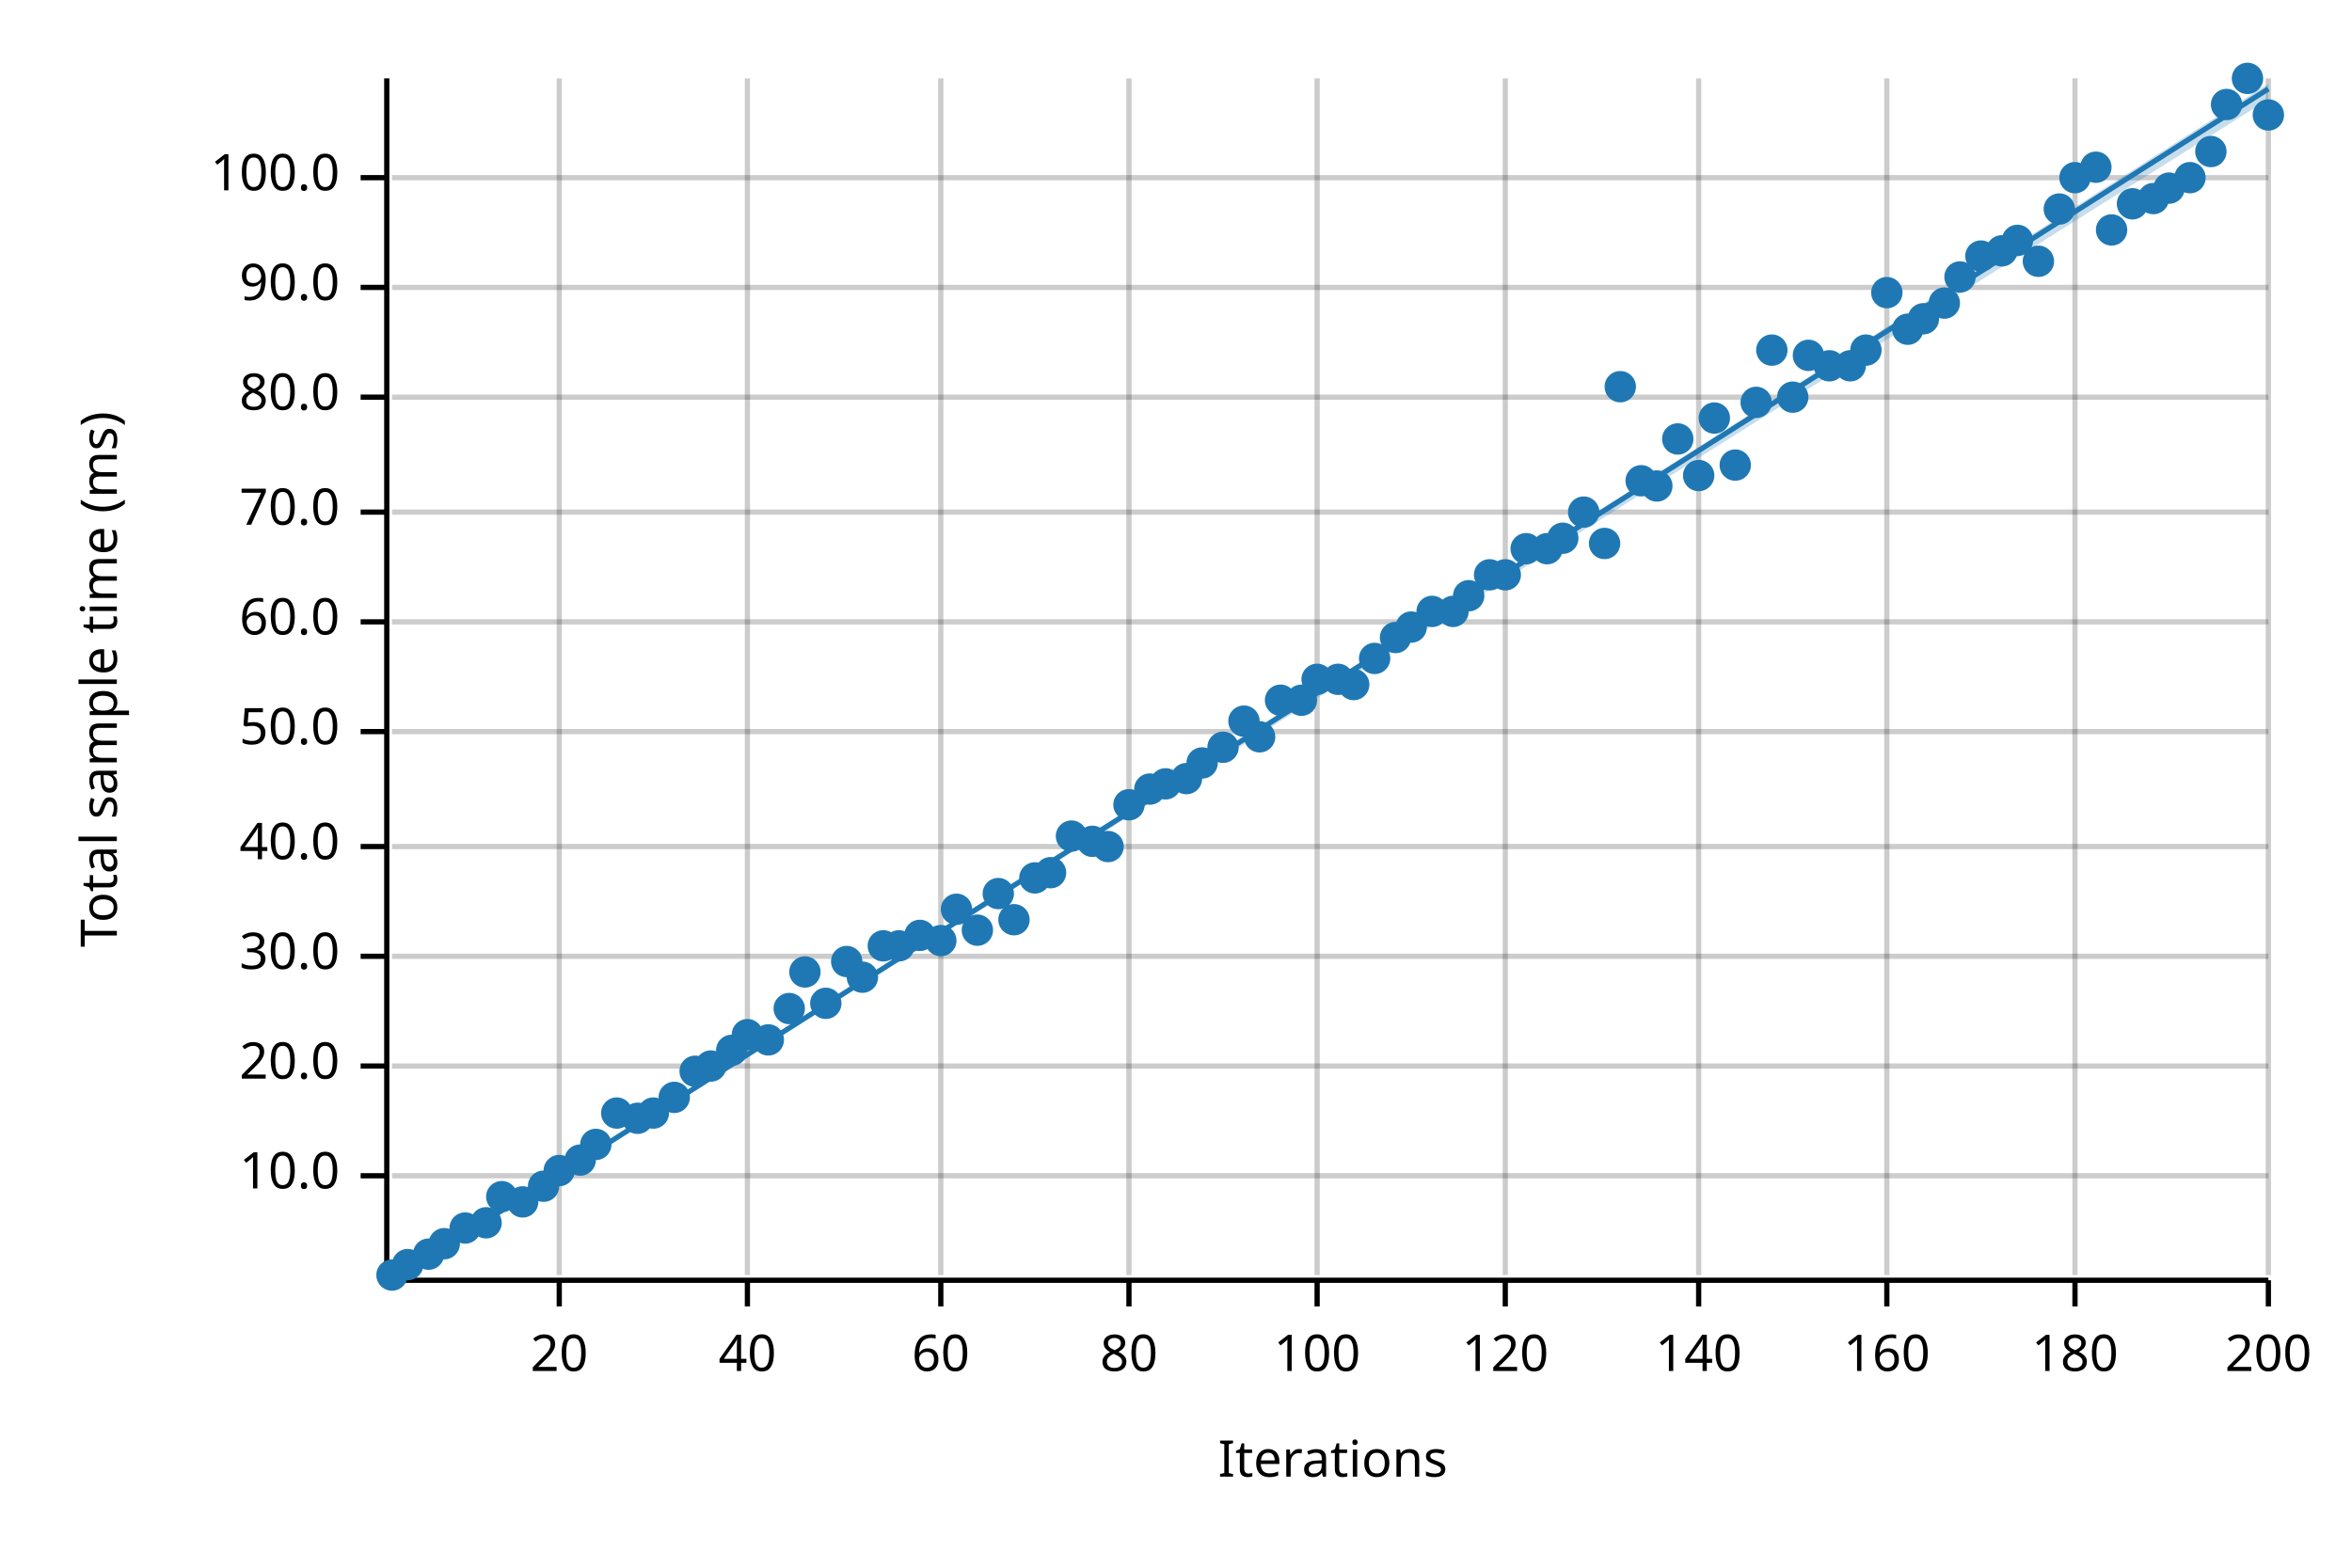
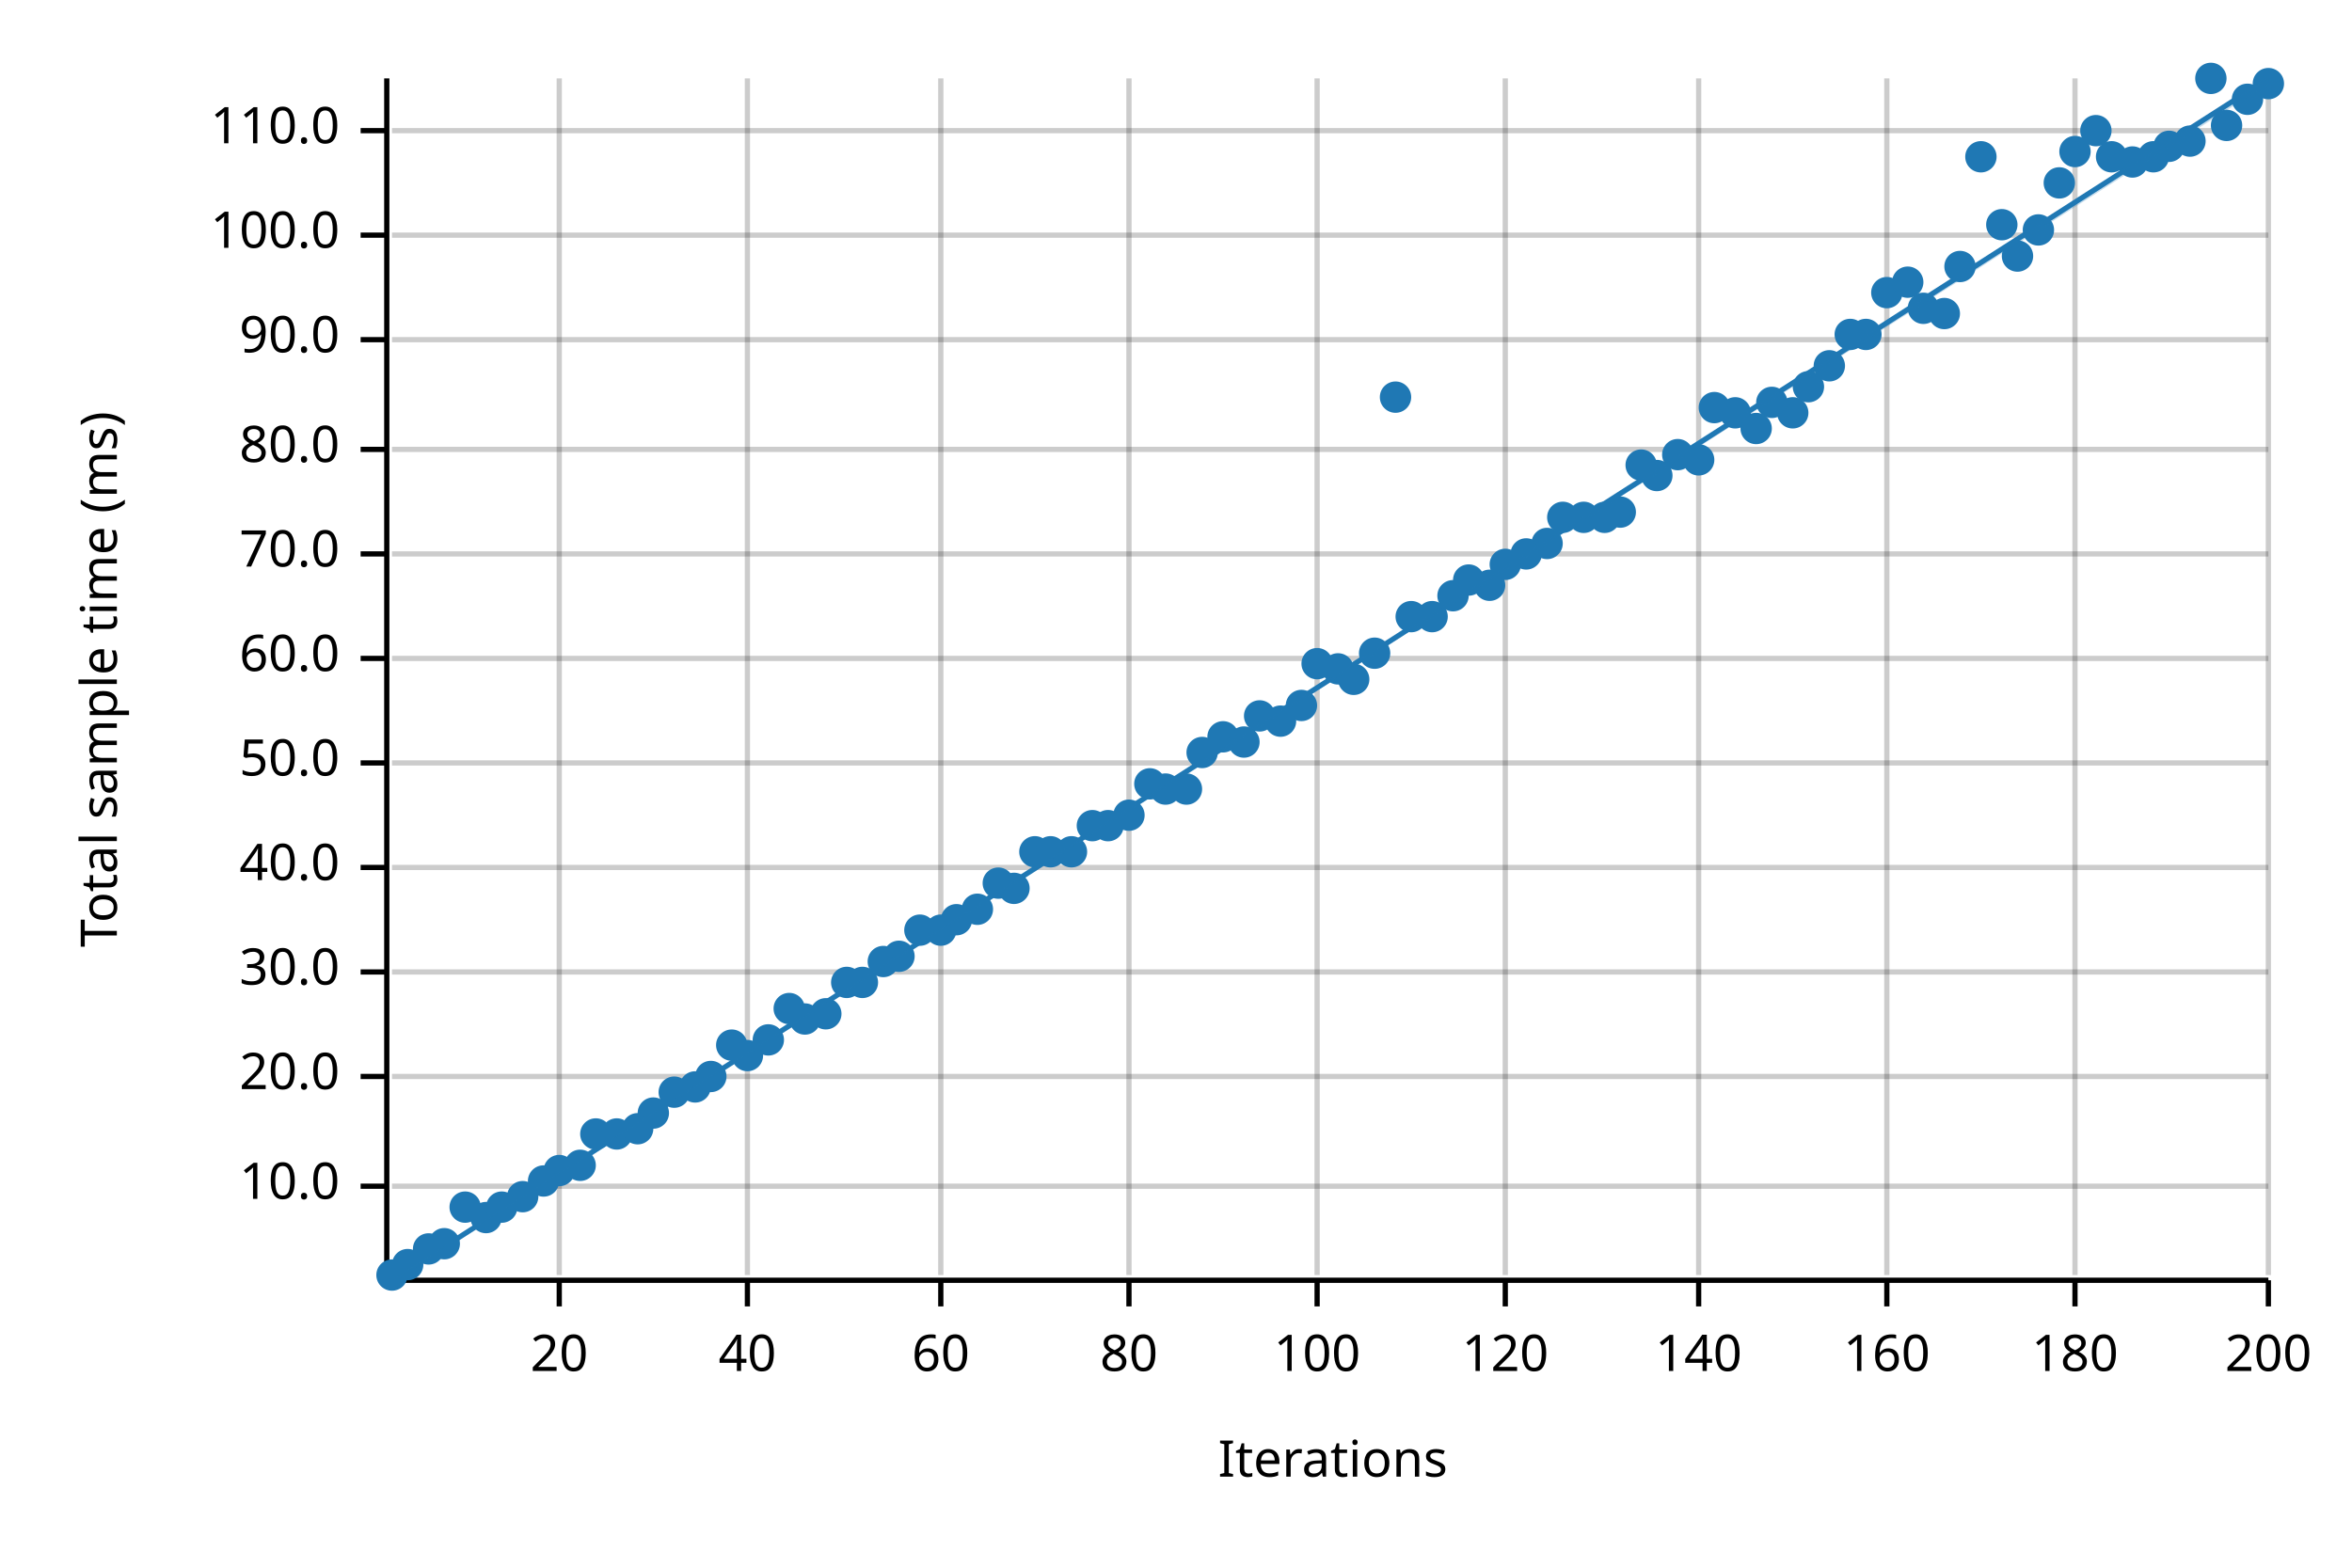
<svg xmlns="http://www.w3.org/2000/svg" width="450" height="300" viewBox="0 0 450 300">
  <text x="15" y="130" dy="0.76em" text-anchor="middle" font-family="sans-serif" font-size="9.677" opacity="1" fill="#000000" transform="rotate(270, 15, 130)">
Total sample time (ms)
</text>
  <text x="255" y="285" dy="-0.5ex" text-anchor="middle" font-family="sans-serif" font-size="9.677" opacity="1" fill="#000000">
Iterations
</text>
  <line opacity="0.2" stroke="#000000" stroke-width="1" x1="107" y1="244" x2="107" y2="15" />
  <line opacity="0.2" stroke="#000000" stroke-width="1" x1="143" y1="244" x2="143" y2="15" />
  <line opacity="0.2" stroke="#000000" stroke-width="1" x1="180" y1="244" x2="180" y2="15" />
  <line opacity="0.2" stroke="#000000" stroke-width="1" x1="216" y1="244" x2="216" y2="15" />
  <line opacity="0.2" stroke="#000000" stroke-width="1" x1="252" y1="244" x2="252" y2="15" />
  <line opacity="0.2" stroke="#000000" stroke-width="1" x1="288" y1="244" x2="288" y2="15" />
  <line opacity="0.2" stroke="#000000" stroke-width="1" x1="325" y1="244" x2="325" y2="15" />
  <line opacity="0.2" stroke="#000000" stroke-width="1" x1="361" y1="244" x2="361" y2="15" />
  <line opacity="0.2" stroke="#000000" stroke-width="1" x1="397" y1="244" x2="397" y2="15" />
  <line opacity="0.2" stroke="#000000" stroke-width="1" x1="434" y1="244" x2="434" y2="15" />
-   <line opacity="0.2" stroke="#000000" stroke-width="1" x1="75" y1="225" x2="434" y2="225" />
-   <line opacity="0.2" stroke="#000000" stroke-width="1" x1="75" y1="204" x2="434" y2="204" />
-   <line opacity="0.2" stroke="#000000" stroke-width="1" x1="75" y1="183" x2="434" y2="183" />
-   <line opacity="0.2" stroke="#000000" stroke-width="1" x1="75" y1="162" x2="434" y2="162" />
-   <line opacity="0.2" stroke="#000000" stroke-width="1" x1="75" y1="140" x2="434" y2="140" />
-   <line opacity="0.2" stroke="#000000" stroke-width="1" x1="75" y1="119" x2="434" y2="119" />
-   <line opacity="0.2" stroke="#000000" stroke-width="1" x1="75" y1="98" x2="434" y2="98" />
-   <line opacity="0.2" stroke="#000000" stroke-width="1" x1="75" y1="76" x2="434" y2="76" />
-   <line opacity="0.2" stroke="#000000" stroke-width="1" x1="75" y1="55" x2="434" y2="55" />
-   <line opacity="0.2" stroke="#000000" stroke-width="1" x1="75" y1="34" x2="434" y2="34" />
+   <line opacity="0.2" stroke="#000000" stroke-width="1" x1="75" y1="227" x2="434" y2="227" />
+   <line opacity="0.2" stroke="#000000" stroke-width="1" x1="75" y1="206" x2="434" y2="206" />
+   <line opacity="0.2" stroke="#000000" stroke-width="1" x1="75" y1="186" x2="434" y2="186" />
+   <line opacity="0.2" stroke="#000000" stroke-width="1" x1="75" y1="166" x2="434" y2="166" />
+   <line opacity="0.2" stroke="#000000" stroke-width="1" x1="75" y1="146" x2="434" y2="146" />
+   <line opacity="0.2" stroke="#000000" stroke-width="1" x1="75" y1="126" x2="434" y2="126" />
+   <line opacity="0.2" stroke="#000000" stroke-width="1" x1="75" y1="106" x2="434" y2="106" />
+   <line opacity="0.2" stroke="#000000" stroke-width="1" x1="75" y1="86" x2="434" y2="86" />
+   <line opacity="0.2" stroke="#000000" stroke-width="1" x1="75" y1="65" x2="434" y2="65" />
+   <line opacity="0.2" stroke="#000000" stroke-width="1" x1="75" y1="45" x2="434" y2="45" />
+   <line opacity="0.2" stroke="#000000" stroke-width="1" x1="75" y1="25" x2="434" y2="25" />
  <polyline fill="none" opacity="1" stroke="#000000" stroke-width="1" points="74,15 74,244 " />
-   <text x="65" y="225" dy="0.5ex" text-anchor="end" font-family="sans-serif" font-size="9.677" opacity="1" fill="#000000">
+   <text x="65" y="227" dy="0.5ex" text-anchor="end" font-family="sans-serif" font-size="9.677" opacity="1" fill="#000000">
10.0
</text>
-   <polyline fill="none" opacity="1" stroke="#000000" stroke-width="1" points="69,225 74,225 " />
-   <text x="65" y="204" dy="0.5ex" text-anchor="end" font-family="sans-serif" font-size="9.677" opacity="1" fill="#000000">
+   <polyline fill="none" opacity="1" stroke="#000000" stroke-width="1" points="69,227 74,227 " />
+   <text x="65" y="206" dy="0.5ex" text-anchor="end" font-family="sans-serif" font-size="9.677" opacity="1" fill="#000000">
20.0
</text>
-   <polyline fill="none" opacity="1" stroke="#000000" stroke-width="1" points="69,204 74,204 " />
-   <text x="65" y="183" dy="0.5ex" text-anchor="end" font-family="sans-serif" font-size="9.677" opacity="1" fill="#000000">
+   <polyline fill="none" opacity="1" stroke="#000000" stroke-width="1" points="69,206 74,206 " />
+   <text x="65" y="186" dy="0.5ex" text-anchor="end" font-family="sans-serif" font-size="9.677" opacity="1" fill="#000000">
30.0
</text>
-   <polyline fill="none" opacity="1" stroke="#000000" stroke-width="1" points="69,183 74,183 " />
-   <text x="65" y="162" dy="0.5ex" text-anchor="end" font-family="sans-serif" font-size="9.677" opacity="1" fill="#000000">
+   <polyline fill="none" opacity="1" stroke="#000000" stroke-width="1" points="69,186 74,186 " />
+   <text x="65" y="166" dy="0.5ex" text-anchor="end" font-family="sans-serif" font-size="9.677" opacity="1" fill="#000000">
40.0
</text>
-   <polyline fill="none" opacity="1" stroke="#000000" stroke-width="1" points="69,162 74,162 " />
-   <text x="65" y="140" dy="0.5ex" text-anchor="end" font-family="sans-serif" font-size="9.677" opacity="1" fill="#000000">
+   <polyline fill="none" opacity="1" stroke="#000000" stroke-width="1" points="69,166 74,166 " />
+   <text x="65" y="146" dy="0.5ex" text-anchor="end" font-family="sans-serif" font-size="9.677" opacity="1" fill="#000000">
50.0
</text>
-   <polyline fill="none" opacity="1" stroke="#000000" stroke-width="1" points="69,140 74,140 " />
-   <text x="65" y="119" dy="0.5ex" text-anchor="end" font-family="sans-serif" font-size="9.677" opacity="1" fill="#000000">
+   <polyline fill="none" opacity="1" stroke="#000000" stroke-width="1" points="69,146 74,146 " />
+   <text x="65" y="126" dy="0.5ex" text-anchor="end" font-family="sans-serif" font-size="9.677" opacity="1" fill="#000000">
60.0
</text>
-   <polyline fill="none" opacity="1" stroke="#000000" stroke-width="1" points="69,119 74,119 " />
-   <text x="65" y="98" dy="0.5ex" text-anchor="end" font-family="sans-serif" font-size="9.677" opacity="1" fill="#000000">
+   <polyline fill="none" opacity="1" stroke="#000000" stroke-width="1" points="69,126 74,126 " />
+   <text x="65" y="106" dy="0.5ex" text-anchor="end" font-family="sans-serif" font-size="9.677" opacity="1" fill="#000000">
70.0
</text>
-   <polyline fill="none" opacity="1" stroke="#000000" stroke-width="1" points="69,98 74,98 " />
-   <text x="65" y="76" dy="0.5ex" text-anchor="end" font-family="sans-serif" font-size="9.677" opacity="1" fill="#000000">
+   <polyline fill="none" opacity="1" stroke="#000000" stroke-width="1" points="69,106 74,106 " />
+   <text x="65" y="86" dy="0.5ex" text-anchor="end" font-family="sans-serif" font-size="9.677" opacity="1" fill="#000000">
80.0
</text>
-   <polyline fill="none" opacity="1" stroke="#000000" stroke-width="1" points="69,76 74,76 " />
-   <text x="65" y="55" dy="0.5ex" text-anchor="end" font-family="sans-serif" font-size="9.677" opacity="1" fill="#000000">
+   <polyline fill="none" opacity="1" stroke="#000000" stroke-width="1" points="69,86 74,86 " />
+   <text x="65" y="65" dy="0.5ex" text-anchor="end" font-family="sans-serif" font-size="9.677" opacity="1" fill="#000000">
90.0
</text>
-   <polyline fill="none" opacity="1" stroke="#000000" stroke-width="1" points="69,55 74,55 " />
-   <text x="65" y="34" dy="0.5ex" text-anchor="end" font-family="sans-serif" font-size="9.677" opacity="1" fill="#000000">
+   <polyline fill="none" opacity="1" stroke="#000000" stroke-width="1" points="69,65 74,65 " />
+   <text x="65" y="45" dy="0.5ex" text-anchor="end" font-family="sans-serif" font-size="9.677" opacity="1" fill="#000000">
100.0
</text>
-   <polyline fill="none" opacity="1" stroke="#000000" stroke-width="1" points="69,34 74,34 " />
+   <polyline fill="none" opacity="1" stroke="#000000" stroke-width="1" points="69,45 74,45 " />
+   <text x="65" y="25" dy="0.5ex" text-anchor="end" font-family="sans-serif" font-size="9.677" opacity="1" fill="#000000">
+ 110.0
+ </text>
+   <polyline fill="none" opacity="1" stroke="#000000" stroke-width="1" points="69,25 74,25 " />
  <polyline fill="none" opacity="1" stroke="#000000" stroke-width="1" points="75,245 434,245 " />
  <text x="107" y="255" dy="0.76em" text-anchor="middle" font-family="sans-serif" font-size="9.677" opacity="1" fill="#000000">
20
</text>
  <polyline fill="none" opacity="1" stroke="#000000" stroke-width="1" points="107,245 107,250 " />
  <text x="143" y="255" dy="0.76em" text-anchor="middle" font-family="sans-serif" font-size="9.677" opacity="1" fill="#000000">
40
</text>
  <polyline fill="none" opacity="1" stroke="#000000" stroke-width="1" points="143,245 143,250 " />
  <text x="180" y="255" dy="0.76em" text-anchor="middle" font-family="sans-serif" font-size="9.677" opacity="1" fill="#000000">
60
</text>
  <polyline fill="none" opacity="1" stroke="#000000" stroke-width="1" points="180,245 180,250 " />
  <text x="216" y="255" dy="0.76em" text-anchor="middle" font-family="sans-serif" font-size="9.677" opacity="1" fill="#000000">
80
</text>
  <polyline fill="none" opacity="1" stroke="#000000" stroke-width="1" points="216,245 216,250 " />
  <text x="252" y="255" dy="0.76em" text-anchor="middle" font-family="sans-serif" font-size="9.677" opacity="1" fill="#000000">
100
</text>
  <polyline fill="none" opacity="1" stroke="#000000" stroke-width="1" points="252,245 252,250 " />
  <text x="288" y="255" dy="0.76em" text-anchor="middle" font-family="sans-serif" font-size="9.677" opacity="1" fill="#000000">
120
</text>
  <polyline fill="none" opacity="1" stroke="#000000" stroke-width="1" points="288,245 288,250 " />
  <text x="325" y="255" dy="0.76em" text-anchor="middle" font-family="sans-serif" font-size="9.677" opacity="1" fill="#000000">
140
</text>
  <polyline fill="none" opacity="1" stroke="#000000" stroke-width="1" points="325,245 325,250 " />
  <text x="361" y="255" dy="0.76em" text-anchor="middle" font-family="sans-serif" font-size="9.677" opacity="1" fill="#000000">
160
</text>
  <polyline fill="none" opacity="1" stroke="#000000" stroke-width="1" points="361,245 361,250 " />
  <text x="397" y="255" dy="0.76em" text-anchor="middle" font-family="sans-serif" font-size="9.677" opacity="1" fill="#000000">
180
</text>
  <polyline fill="none" opacity="1" stroke="#000000" stroke-width="1" points="397,245 397,250 " />
  <text x="434" y="255" dy="0.76em" text-anchor="middle" font-family="sans-serif" font-size="9.677" opacity="1" fill="#000000">
200
</text>
  <polyline fill="none" opacity="1" stroke="#000000" stroke-width="1" points="434,245 434,250 " />
  <circle cx="75" cy="244" r="3" opacity="1" fill="#1F78B4" stroke="none" stroke-width="1" />
  <circle cx="78" cy="242" r="3" opacity="1" fill="#1F78B4" stroke="none" stroke-width="1" />
-   <circle cx="82" cy="240" r="3" opacity="1" fill="#1F78B4" stroke="none" stroke-width="1" />
+   <circle cx="82" cy="239" r="3" opacity="1" fill="#1F78B4" stroke="none" stroke-width="1" />
  <circle cx="85" cy="238" r="3" opacity="1" fill="#1F78B4" stroke="none" stroke-width="1" />
-   <circle cx="89" cy="235" r="3" opacity="1" fill="#1F78B4" stroke="none" stroke-width="1" />
-   <circle cx="93" cy="234" r="3" opacity="1" fill="#1F78B4" stroke="none" stroke-width="1" />
-   <circle cx="96" cy="229" r="3" opacity="1" fill="#1F78B4" stroke="none" stroke-width="1" />
-   <circle cx="100" cy="230" r="3" opacity="1" fill="#1F78B4" stroke="none" stroke-width="1" />
-   <circle cx="104" cy="227" r="3" opacity="1" fill="#1F78B4" stroke="none" stroke-width="1" />
+   <circle cx="89" cy="231" r="3" opacity="1" fill="#1F78B4" stroke="none" stroke-width="1" />
+   <circle cx="93" cy="233" r="3" opacity="1" fill="#1F78B4" stroke="none" stroke-width="1" />
+   <circle cx="96" cy="231" r="3" opacity="1" fill="#1F78B4" stroke="none" stroke-width="1" />
+   <circle cx="100" cy="229" r="3" opacity="1" fill="#1F78B4" stroke="none" stroke-width="1" />
+   <circle cx="104" cy="226" r="3" opacity="1" fill="#1F78B4" stroke="none" stroke-width="1" />
  <circle cx="107" cy="224" r="3" opacity="1" fill="#1F78B4" stroke="none" stroke-width="1" />
-   <circle cx="111" cy="222" r="3" opacity="1" fill="#1F78B4" stroke="none" stroke-width="1" />
-   <circle cx="114" cy="219" r="3" opacity="1" fill="#1F78B4" stroke="none" stroke-width="1" />
-   <circle cx="118" cy="213" r="3" opacity="1" fill="#1F78B4" stroke="none" stroke-width="1" />
-   <circle cx="122" cy="214" r="3" opacity="1" fill="#1F78B4" stroke="none" stroke-width="1" />
+   <circle cx="111" cy="223" r="3" opacity="1" fill="#1F78B4" stroke="none" stroke-width="1" />
+   <circle cx="114" cy="217" r="3" opacity="1" fill="#1F78B4" stroke="none" stroke-width="1" />
+   <circle cx="118" cy="217" r="3" opacity="1" fill="#1F78B4" stroke="none" stroke-width="1" />
+   <circle cx="122" cy="216" r="3" opacity="1" fill="#1F78B4" stroke="none" stroke-width="1" />
  <circle cx="125" cy="213" r="3" opacity="1" fill="#1F78B4" stroke="none" stroke-width="1" />
-   <circle cx="129" cy="210" r="3" opacity="1" fill="#1F78B4" stroke="none" stroke-width="1" />
-   <circle cx="133" cy="205" r="3" opacity="1" fill="#1F78B4" stroke="none" stroke-width="1" />
-   <circle cx="136" cy="204" r="3" opacity="1" fill="#1F78B4" stroke="none" stroke-width="1" />
-   <circle cx="140" cy="201" r="3" opacity="1" fill="#1F78B4" stroke="none" stroke-width="1" />
-   <circle cx="143" cy="198" r="3" opacity="1" fill="#1F78B4" stroke="none" stroke-width="1" />
+   <circle cx="129" cy="209" r="3" opacity="1" fill="#1F78B4" stroke="none" stroke-width="1" />
+   <circle cx="133" cy="208" r="3" opacity="1" fill="#1F78B4" stroke="none" stroke-width="1" />
+   <circle cx="136" cy="206" r="3" opacity="1" fill="#1F78B4" stroke="none" stroke-width="1" />
+   <circle cx="140" cy="200" r="3" opacity="1" fill="#1F78B4" stroke="none" stroke-width="1" />
+   <circle cx="143" cy="202" r="3" opacity="1" fill="#1F78B4" stroke="none" stroke-width="1" />
  <circle cx="147" cy="199" r="3" opacity="1" fill="#1F78B4" stroke="none" stroke-width="1" />
  <circle cx="151" cy="193" r="3" opacity="1" fill="#1F78B4" stroke="none" stroke-width="1" />
-   <circle cx="154" cy="186" r="3" opacity="1" fill="#1F78B4" stroke="none" stroke-width="1" />
-   <circle cx="158" cy="192" r="3" opacity="1" fill="#1F78B4" stroke="none" stroke-width="1" />
-   <circle cx="162" cy="184" r="3" opacity="1" fill="#1F78B4" stroke="none" stroke-width="1" />
-   <circle cx="165" cy="187" r="3" opacity="1" fill="#1F78B4" stroke="none" stroke-width="1" />
-   <circle cx="169" cy="181" r="3" opacity="1" fill="#1F78B4" stroke="none" stroke-width="1" />
-   <circle cx="172" cy="181" r="3" opacity="1" fill="#1F78B4" stroke="none" stroke-width="1" />
-   <circle cx="176" cy="179" r="3" opacity="1" fill="#1F78B4" stroke="none" stroke-width="1" />
-   <circle cx="180" cy="180" r="3" opacity="1" fill="#1F78B4" stroke="none" stroke-width="1" />
-   <circle cx="183" cy="174" r="3" opacity="1" fill="#1F78B4" stroke="none" stroke-width="1" />
-   <circle cx="187" cy="178" r="3" opacity="1" fill="#1F78B4" stroke="none" stroke-width="1" />
-   <circle cx="191" cy="171" r="3" opacity="1" fill="#1F78B4" stroke="none" stroke-width="1" />
-   <circle cx="194" cy="176" r="3" opacity="1" fill="#1F78B4" stroke="none" stroke-width="1" />
-   <circle cx="198" cy="168" r="3" opacity="1" fill="#1F78B4" stroke="none" stroke-width="1" />
-   <circle cx="201" cy="167" r="3" opacity="1" fill="#1F78B4" stroke="none" stroke-width="1" />
-   <circle cx="205" cy="160" r="3" opacity="1" fill="#1F78B4" stroke="none" stroke-width="1" />
-   <circle cx="209" cy="161" r="3" opacity="1" fill="#1F78B4" stroke="none" stroke-width="1" />
-   <circle cx="212" cy="162" r="3" opacity="1" fill="#1F78B4" stroke="none" stroke-width="1" />
-   <circle cx="216" cy="154" r="3" opacity="1" fill="#1F78B4" stroke="none" stroke-width="1" />
-   <circle cx="220" cy="151" r="3" opacity="1" fill="#1F78B4" stroke="none" stroke-width="1" />
-   <circle cx="223" cy="150" r="3" opacity="1" fill="#1F78B4" stroke="none" stroke-width="1" />
-   <circle cx="227" cy="149" r="3" opacity="1" fill="#1F78B4" stroke="none" stroke-width="1" />
-   <circle cx="230" cy="146" r="3" opacity="1" fill="#1F78B4" stroke="none" stroke-width="1" />
-   <circle cx="234" cy="143" r="3" opacity="1" fill="#1F78B4" stroke="none" stroke-width="1" />
-   <circle cx="238" cy="138" r="3" opacity="1" fill="#1F78B4" stroke="none" stroke-width="1" />
-   <circle cx="241" cy="141" r="3" opacity="1" fill="#1F78B4" stroke="none" stroke-width="1" />
-   <circle cx="245" cy="134" r="3" opacity="1" fill="#1F78B4" stroke="none" stroke-width="1" />
-   <circle cx="249" cy="134" r="3" opacity="1" fill="#1F78B4" stroke="none" stroke-width="1" />
-   <circle cx="252" cy="130" r="3" opacity="1" fill="#1F78B4" stroke="none" stroke-width="1" />
-   <circle cx="256" cy="130" r="3" opacity="1" fill="#1F78B4" stroke="none" stroke-width="1" />
-   <circle cx="259" cy="131" r="3" opacity="1" fill="#1F78B4" stroke="none" stroke-width="1" />
-   <circle cx="263" cy="126" r="3" opacity="1" fill="#1F78B4" stroke="none" stroke-width="1" />
-   <circle cx="267" cy="122" r="3" opacity="1" fill="#1F78B4" stroke="none" stroke-width="1" />
-   <circle cx="270" cy="120" r="3" opacity="1" fill="#1F78B4" stroke="none" stroke-width="1" />
-   <circle cx="274" cy="117" r="3" opacity="1" fill="#1F78B4" stroke="none" stroke-width="1" />
-   <circle cx="278" cy="117" r="3" opacity="1" fill="#1F78B4" stroke="none" stroke-width="1" />
-   <circle cx="281" cy="114" r="3" opacity="1" fill="#1F78B4" stroke="none" stroke-width="1" />
-   <circle cx="285" cy="110" r="3" opacity="1" fill="#1F78B4" stroke="none" stroke-width="1" />
-   <circle cx="288" cy="110" r="3" opacity="1" fill="#1F78B4" stroke="none" stroke-width="1" />
-   <circle cx="292" cy="105" r="3" opacity="1" fill="#1F78B4" stroke="none" stroke-width="1" />
-   <circle cx="296" cy="105" r="3" opacity="1" fill="#1F78B4" stroke="none" stroke-width="1" />
-   <circle cx="299" cy="103" r="3" opacity="1" fill="#1F78B4" stroke="none" stroke-width="1" />
-   <circle cx="303" cy="98" r="3" opacity="1" fill="#1F78B4" stroke="none" stroke-width="1" />
-   <circle cx="307" cy="104" r="3" opacity="1" fill="#1F78B4" stroke="none" stroke-width="1" />
-   <circle cx="310" cy="74" r="3" opacity="1" fill="#1F78B4" stroke="none" stroke-width="1" />
-   <circle cx="314" cy="92" r="3" opacity="1" fill="#1F78B4" stroke="none" stroke-width="1" />
-   <circle cx="317" cy="93" r="3" opacity="1" fill="#1F78B4" stroke="none" stroke-width="1" />
-   <circle cx="321" cy="84" r="3" opacity="1" fill="#1F78B4" stroke="none" stroke-width="1" />
-   <circle cx="325" cy="91" r="3" opacity="1" fill="#1F78B4" stroke="none" stroke-width="1" />
-   <circle cx="328" cy="80" r="3" opacity="1" fill="#1F78B4" stroke="none" stroke-width="1" />
-   <circle cx="332" cy="89" r="3" opacity="1" fill="#1F78B4" stroke="none" stroke-width="1" />
-   <circle cx="336" cy="77" r="3" opacity="1" fill="#1F78B4" stroke="none" stroke-width="1" />
-   <circle cx="339" cy="67" r="3" opacity="1" fill="#1F78B4" stroke="none" stroke-width="1" />
-   <circle cx="343" cy="76" r="3" opacity="1" fill="#1F78B4" stroke="none" stroke-width="1" />
-   <circle cx="346" cy="68" r="3" opacity="1" fill="#1F78B4" stroke="none" stroke-width="1" />
+   <circle cx="154" cy="195" r="3" opacity="1" fill="#1F78B4" stroke="none" stroke-width="1" />
+   <circle cx="158" cy="194" r="3" opacity="1" fill="#1F78B4" stroke="none" stroke-width="1" />
+   <circle cx="162" cy="188" r="3" opacity="1" fill="#1F78B4" stroke="none" stroke-width="1" />
+   <circle cx="165" cy="188" r="3" opacity="1" fill="#1F78B4" stroke="none" stroke-width="1" />
+   <circle cx="169" cy="184" r="3" opacity="1" fill="#1F78B4" stroke="none" stroke-width="1" />
+   <circle cx="172" cy="183" r="3" opacity="1" fill="#1F78B4" stroke="none" stroke-width="1" />
+   <circle cx="176" cy="178" r="3" opacity="1" fill="#1F78B4" stroke="none" stroke-width="1" />
+   <circle cx="180" cy="178" r="3" opacity="1" fill="#1F78B4" stroke="none" stroke-width="1" />
+   <circle cx="183" cy="176" r="3" opacity="1" fill="#1F78B4" stroke="none" stroke-width="1" />
+   <circle cx="187" cy="174" r="3" opacity="1" fill="#1F78B4" stroke="none" stroke-width="1" />
+   <circle cx="191" cy="169" r="3" opacity="1" fill="#1F78B4" stroke="none" stroke-width="1" />
+   <circle cx="194" cy="170" r="3" opacity="1" fill="#1F78B4" stroke="none" stroke-width="1" />
+   <circle cx="198" cy="163" r="3" opacity="1" fill="#1F78B4" stroke="none" stroke-width="1" />
+   <circle cx="201" cy="163" r="3" opacity="1" fill="#1F78B4" stroke="none" stroke-width="1" />
+   <circle cx="205" cy="163" r="3" opacity="1" fill="#1F78B4" stroke="none" stroke-width="1" />
+   <circle cx="209" cy="158" r="3" opacity="1" fill="#1F78B4" stroke="none" stroke-width="1" />
+   <circle cx="212" cy="158" r="3" opacity="1" fill="#1F78B4" stroke="none" stroke-width="1" />
+   <circle cx="216" cy="156" r="3" opacity="1" fill="#1F78B4" stroke="none" stroke-width="1" />
+   <circle cx="220" cy="150" r="3" opacity="1" fill="#1F78B4" stroke="none" stroke-width="1" />
+   <circle cx="223" cy="151" r="3" opacity="1" fill="#1F78B4" stroke="none" stroke-width="1" />
+   <circle cx="227" cy="151" r="3" opacity="1" fill="#1F78B4" stroke="none" stroke-width="1" />
+   <circle cx="230" cy="144" r="3" opacity="1" fill="#1F78B4" stroke="none" stroke-width="1" />
+   <circle cx="234" cy="141" r="3" opacity="1" fill="#1F78B4" stroke="none" stroke-width="1" />
+   <circle cx="238" cy="142" r="3" opacity="1" fill="#1F78B4" stroke="none" stroke-width="1" />
+   <circle cx="241" cy="137" r="3" opacity="1" fill="#1F78B4" stroke="none" stroke-width="1" />
+   <circle cx="245" cy="138" r="3" opacity="1" fill="#1F78B4" stroke="none" stroke-width="1" />
+   <circle cx="249" cy="135" r="3" opacity="1" fill="#1F78B4" stroke="none" stroke-width="1" />
+   <circle cx="252" cy="127" r="3" opacity="1" fill="#1F78B4" stroke="none" stroke-width="1" />
+   <circle cx="256" cy="128" r="3" opacity="1" fill="#1F78B4" stroke="none" stroke-width="1" />
+   <circle cx="259" cy="130" r="3" opacity="1" fill="#1F78B4" stroke="none" stroke-width="1" />
+   <circle cx="263" cy="125" r="3" opacity="1" fill="#1F78B4" stroke="none" stroke-width="1" />
+   <circle cx="267" cy="76" r="3" opacity="1" fill="#1F78B4" stroke="none" stroke-width="1" />
+   <circle cx="270" cy="118" r="3" opacity="1" fill="#1F78B4" stroke="none" stroke-width="1" />
+   <circle cx="274" cy="118" r="3" opacity="1" fill="#1F78B4" stroke="none" stroke-width="1" />
+   <circle cx="278" cy="114" r="3" opacity="1" fill="#1F78B4" stroke="none" stroke-width="1" />
+   <circle cx="281" cy="111" r="3" opacity="1" fill="#1F78B4" stroke="none" stroke-width="1" />
+   <circle cx="285" cy="112" r="3" opacity="1" fill="#1F78B4" stroke="none" stroke-width="1" />
+   <circle cx="288" cy="108" r="3" opacity="1" fill="#1F78B4" stroke="none" stroke-width="1" />
+   <circle cx="292" cy="106" r="3" opacity="1" fill="#1F78B4" stroke="none" stroke-width="1" />
+   <circle cx="296" cy="104" r="3" opacity="1" fill="#1F78B4" stroke="none" stroke-width="1" />
+   <circle cx="299" cy="99" r="3" opacity="1" fill="#1F78B4" stroke="none" stroke-width="1" />
+   <circle cx="303" cy="99" r="3" opacity="1" fill="#1F78B4" stroke="none" stroke-width="1" />
+   <circle cx="307" cy="99" r="3" opacity="1" fill="#1F78B4" stroke="none" stroke-width="1" />
+   <circle cx="310" cy="98" r="3" opacity="1" fill="#1F78B4" stroke="none" stroke-width="1" />
+   <circle cx="314" cy="89" r="3" opacity="1" fill="#1F78B4" stroke="none" stroke-width="1" />
+   <circle cx="317" cy="91" r="3" opacity="1" fill="#1F78B4" stroke="none" stroke-width="1" />
+   <circle cx="321" cy="87" r="3" opacity="1" fill="#1F78B4" stroke="none" stroke-width="1" />
+   <circle cx="325" cy="88" r="3" opacity="1" fill="#1F78B4" stroke="none" stroke-width="1" />
+   <circle cx="328" cy="78" r="3" opacity="1" fill="#1F78B4" stroke="none" stroke-width="1" />
+   <circle cx="332" cy="79" r="3" opacity="1" fill="#1F78B4" stroke="none" stroke-width="1" />
+   <circle cx="336" cy="82" r="3" opacity="1" fill="#1F78B4" stroke="none" stroke-width="1" />
+   <circle cx="339" cy="77" r="3" opacity="1" fill="#1F78B4" stroke="none" stroke-width="1" />
+   <circle cx="343" cy="79" r="3" opacity="1" fill="#1F78B4" stroke="none" stroke-width="1" />
+   <circle cx="346" cy="74" r="3" opacity="1" fill="#1F78B4" stroke="none" stroke-width="1" />
  <circle cx="350" cy="70" r="3" opacity="1" fill="#1F78B4" stroke="none" stroke-width="1" />
-   <circle cx="354" cy="70" r="3" opacity="1" fill="#1F78B4" stroke="none" stroke-width="1" />
-   <circle cx="357" cy="67" r="3" opacity="1" fill="#1F78B4" stroke="none" stroke-width="1" />
+   <circle cx="354" cy="64" r="3" opacity="1" fill="#1F78B4" stroke="none" stroke-width="1" />
+   <circle cx="357" cy="64" r="3" opacity="1" fill="#1F78B4" stroke="none" stroke-width="1" />
  <circle cx="361" cy="56" r="3" opacity="1" fill="#1F78B4" stroke="none" stroke-width="1" />
-   <circle cx="365" cy="63" r="3" opacity="1" fill="#1F78B4" stroke="none" stroke-width="1" />
-   <circle cx="368" cy="61" r="3" opacity="1" fill="#1F78B4" stroke="none" stroke-width="1" />
-   <circle cx="372" cy="58" r="3" opacity="1" fill="#1F78B4" stroke="none" stroke-width="1" />
-   <circle cx="375" cy="53" r="3" opacity="1" fill="#1F78B4" stroke="none" stroke-width="1" />
-   <circle cx="379" cy="49" r="3" opacity="1" fill="#1F78B4" stroke="none" stroke-width="1" />
-   <circle cx="383" cy="48" r="3" opacity="1" fill="#1F78B4" stroke="none" stroke-width="1" />
-   <circle cx="386" cy="46" r="3" opacity="1" fill="#1F78B4" stroke="none" stroke-width="1" />
-   <circle cx="390" cy="50" r="3" opacity="1" fill="#1F78B4" stroke="none" stroke-width="1" />
-   <circle cx="394" cy="40" r="3" opacity="1" fill="#1F78B4" stroke="none" stroke-width="1" />
-   <circle cx="397" cy="34" r="3" opacity="1" fill="#1F78B4" stroke="none" stroke-width="1" />
-   <circle cx="401" cy="32" r="3" opacity="1" fill="#1F78B4" stroke="none" stroke-width="1" />
-   <circle cx="404" cy="44" r="3" opacity="1" fill="#1F78B4" stroke="none" stroke-width="1" />
-   <circle cx="408" cy="39" r="3" opacity="1" fill="#1F78B4" stroke="none" stroke-width="1" />
-   <circle cx="412" cy="38" r="3" opacity="1" fill="#1F78B4" stroke="none" stroke-width="1" />
-   <circle cx="415" cy="36" r="3" opacity="1" fill="#1F78B4" stroke="none" stroke-width="1" />
-   <circle cx="419" cy="34" r="3" opacity="1" fill="#1F78B4" stroke="none" stroke-width="1" />
-   <circle cx="423" cy="29" r="3" opacity="1" fill="#1F78B4" stroke="none" stroke-width="1" />
-   <circle cx="426" cy="20" r="3" opacity="1" fill="#1F78B4" stroke="none" stroke-width="1" />
-   <circle cx="430" cy="15" r="3" opacity="1" fill="#1F78B4" stroke="none" stroke-width="1" />
-   <circle cx="434" cy="22" r="3" opacity="1" fill="#1F78B4" stroke="none" stroke-width="1" />
-   <polyline fill="none" opacity="1" stroke="#1F78B4" stroke-width="1" points="75,245 434,17 " />
-   <polygon opacity="0.25" fill="#1F78B4" points="75,245 434,19 434,16 " />
+   <circle cx="365" cy="54" r="3" opacity="1" fill="#1F78B4" stroke="none" stroke-width="1" />
+   <circle cx="368" cy="59" r="3" opacity="1" fill="#1F78B4" stroke="none" stroke-width="1" />
+   <circle cx="372" cy="60" r="3" opacity="1" fill="#1F78B4" stroke="none" stroke-width="1" />
+   <circle cx="375" cy="51" r="3" opacity="1" fill="#1F78B4" stroke="none" stroke-width="1" />
+   <circle cx="379" cy="30" r="3" opacity="1" fill="#1F78B4" stroke="none" stroke-width="1" />
+   <circle cx="383" cy="43" r="3" opacity="1" fill="#1F78B4" stroke="none" stroke-width="1" />
+   <circle cx="386" cy="49" r="3" opacity="1" fill="#1F78B4" stroke="none" stroke-width="1" />
+   <circle cx="390" cy="44" r="3" opacity="1" fill="#1F78B4" stroke="none" stroke-width="1" />
+   <circle cx="394" cy="35" r="3" opacity="1" fill="#1F78B4" stroke="none" stroke-width="1" />
+   <circle cx="397" cy="29" r="3" opacity="1" fill="#1F78B4" stroke="none" stroke-width="1" />
+   <circle cx="401" cy="25" r="3" opacity="1" fill="#1F78B4" stroke="none" stroke-width="1" />
+   <circle cx="404" cy="30" r="3" opacity="1" fill="#1F78B4" stroke="none" stroke-width="1" />
+   <circle cx="408" cy="31" r="3" opacity="1" fill="#1F78B4" stroke="none" stroke-width="1" />
+   <circle cx="412" cy="30" r="3" opacity="1" fill="#1F78B4" stroke="none" stroke-width="1" />
+   <circle cx="415" cy="28" r="3" opacity="1" fill="#1F78B4" stroke="none" stroke-width="1" />
+   <circle cx="419" cy="27" r="3" opacity="1" fill="#1F78B4" stroke="none" stroke-width="1" />
+   <circle cx="423" cy="15" r="3" opacity="1" fill="#1F78B4" stroke="none" stroke-width="1" />
+   <circle cx="426" cy="24" r="3" opacity="1" fill="#1F78B4" stroke="none" stroke-width="1" />
+   <circle cx="430" cy="19" r="3" opacity="1" fill="#1F78B4" stroke="none" stroke-width="1" />
+   <circle cx="434" cy="16" r="3" opacity="1" fill="#1F78B4" stroke="none" stroke-width="1" />
+   <polyline fill="none" opacity="1" stroke="#1F78B4" stroke-width="1" points="75,245 434,15 " />
+   <polygon opacity="0.25" fill="#1F78B4" points="75,245 434,16 434,15 " />
</svg>
